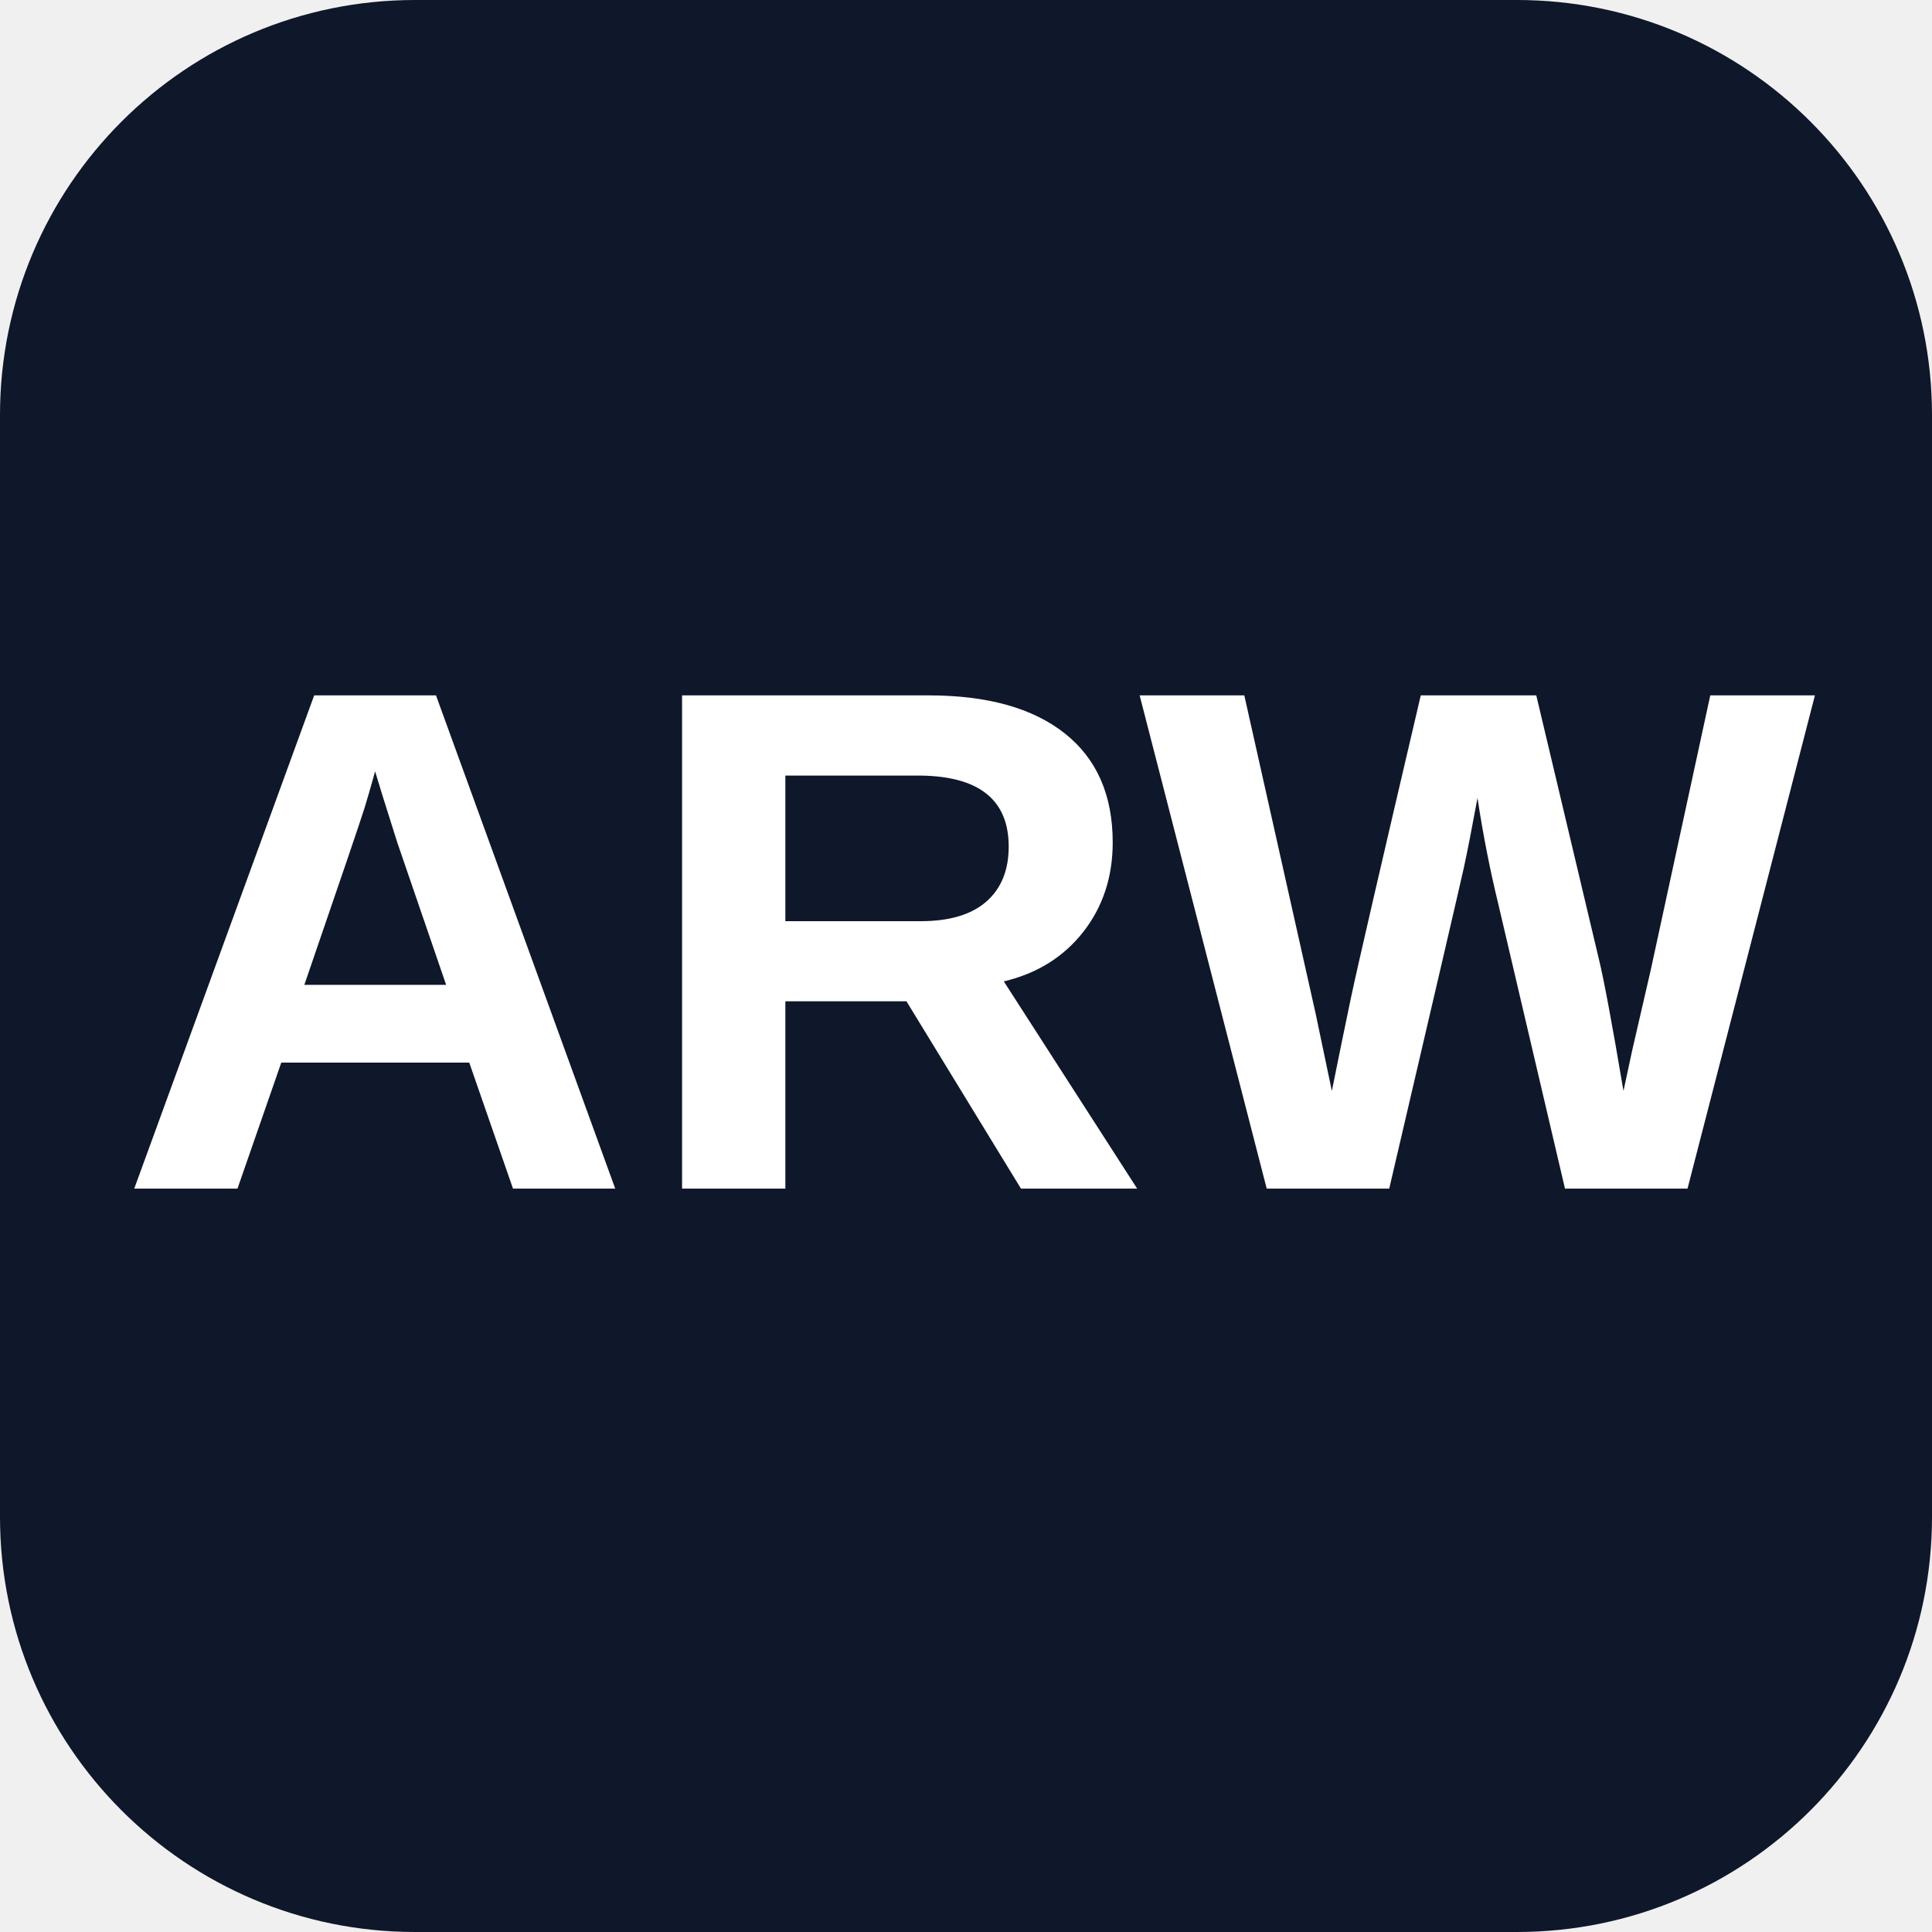
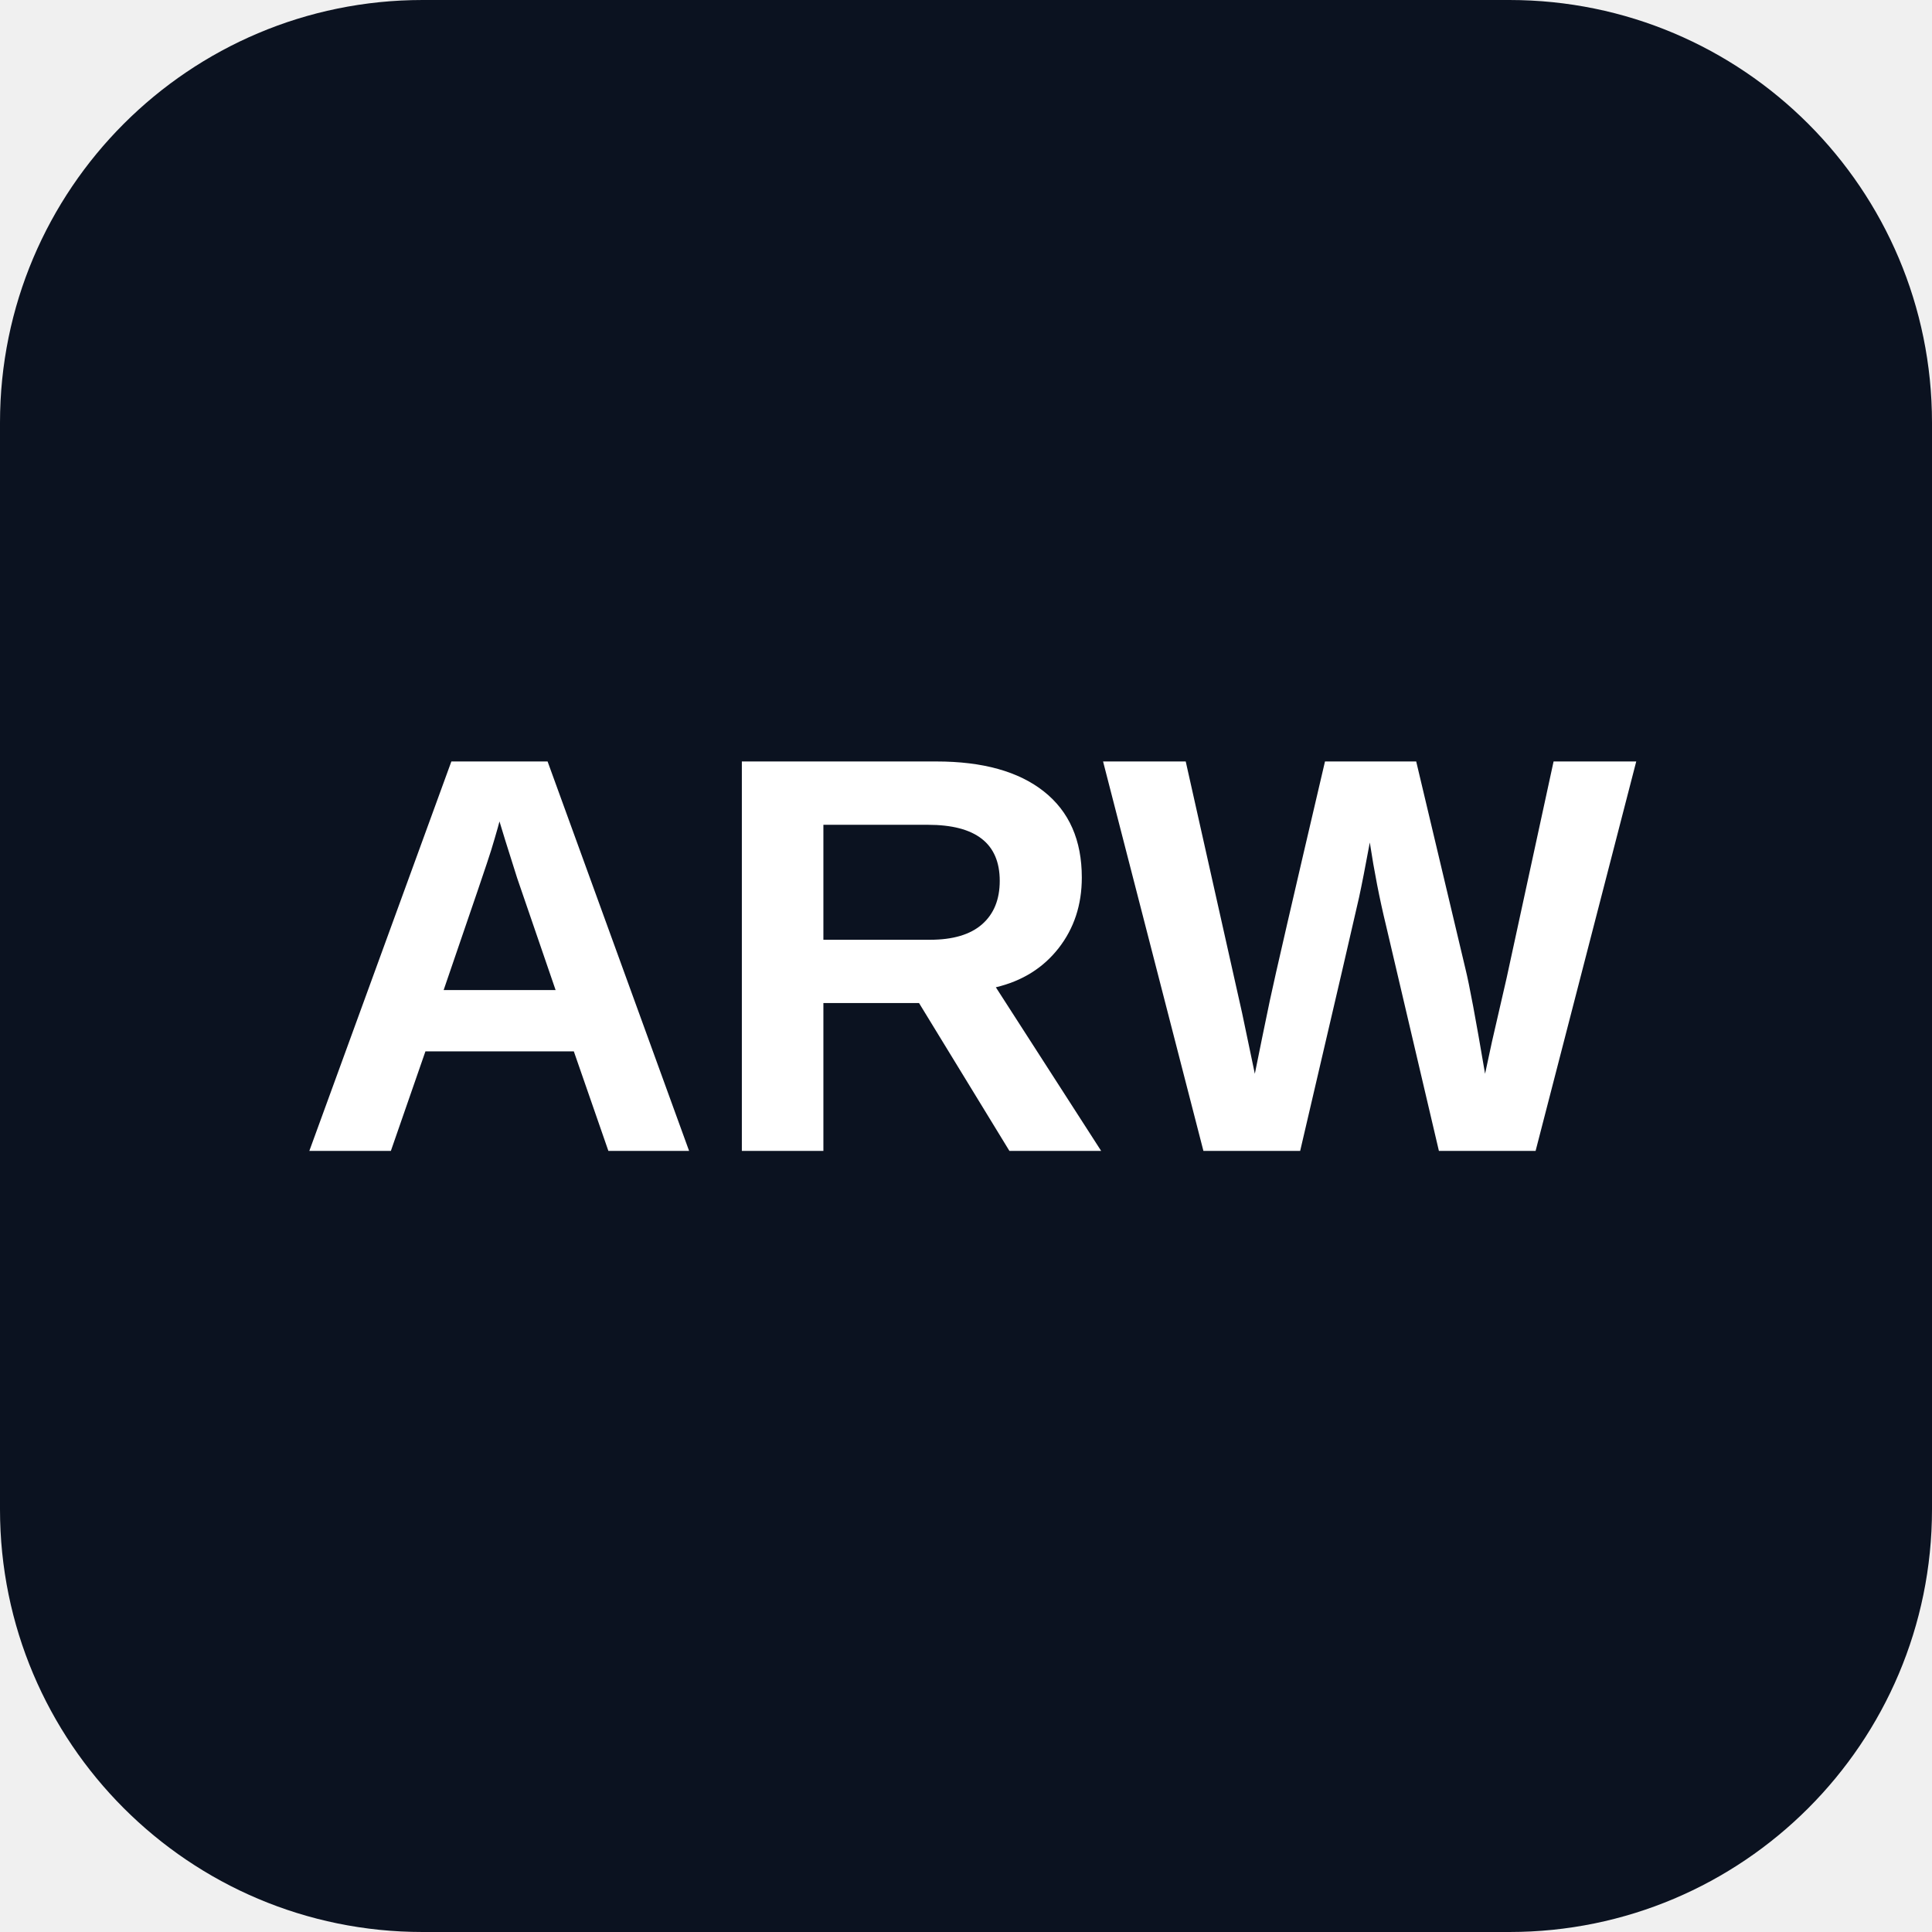
<svg xmlns="http://www.w3.org/2000/svg" viewBox="0 0 512 512">
-   <rect width="512" height="512" rx="110" fill="#0f172a" />
-   <text x="256" y="315" text-anchor="middle" font-family="Arial" font-size="190" font-weight="800" fill="white">ARW</text>
+   <rect width="512" height="512" rx="112" fill="#0b1220" />
+   <text x="256" y="305" text-anchor="middle" font-family="Arial" font-size="150" font-weight="800" fill="white">ARW</text>
</svg>
